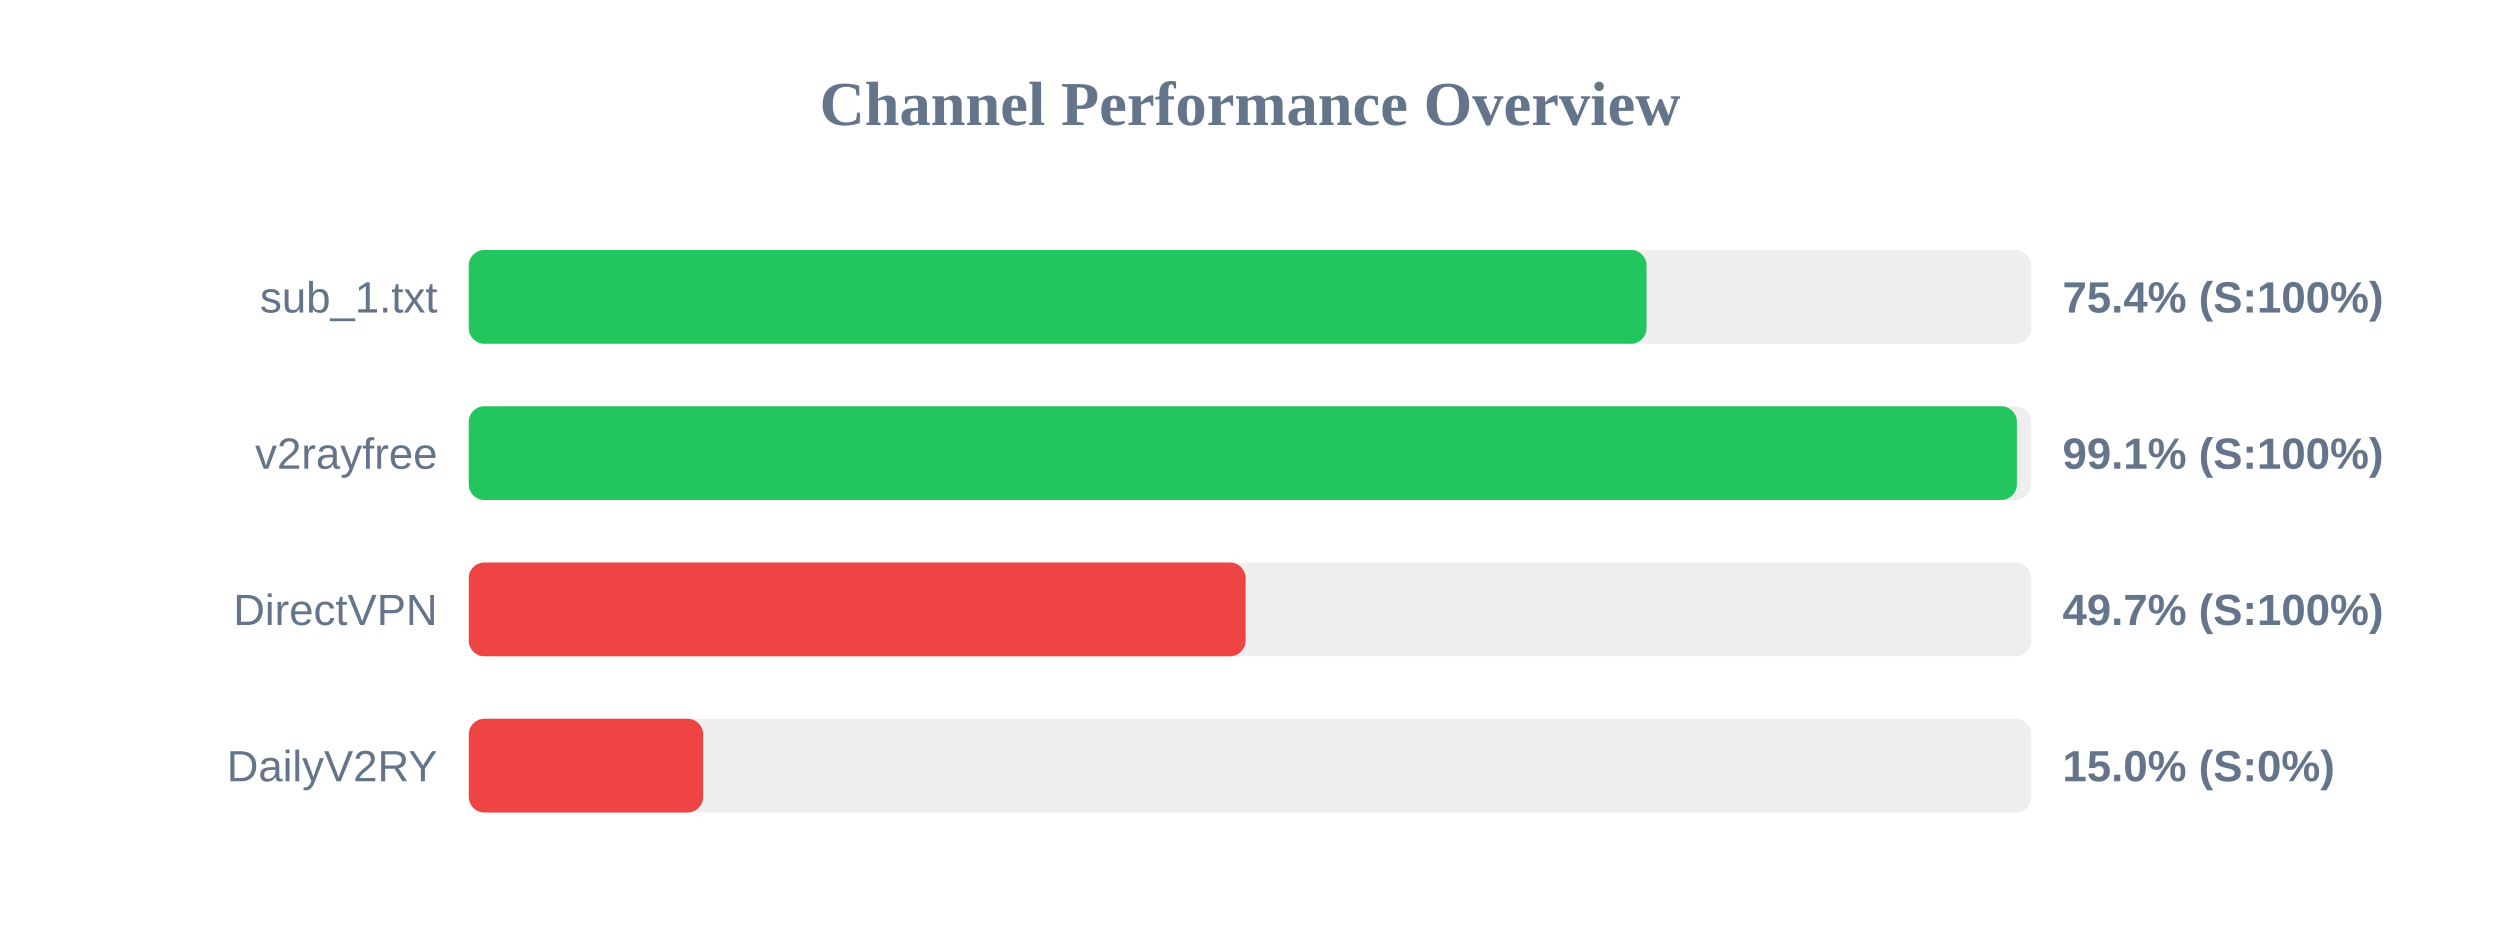
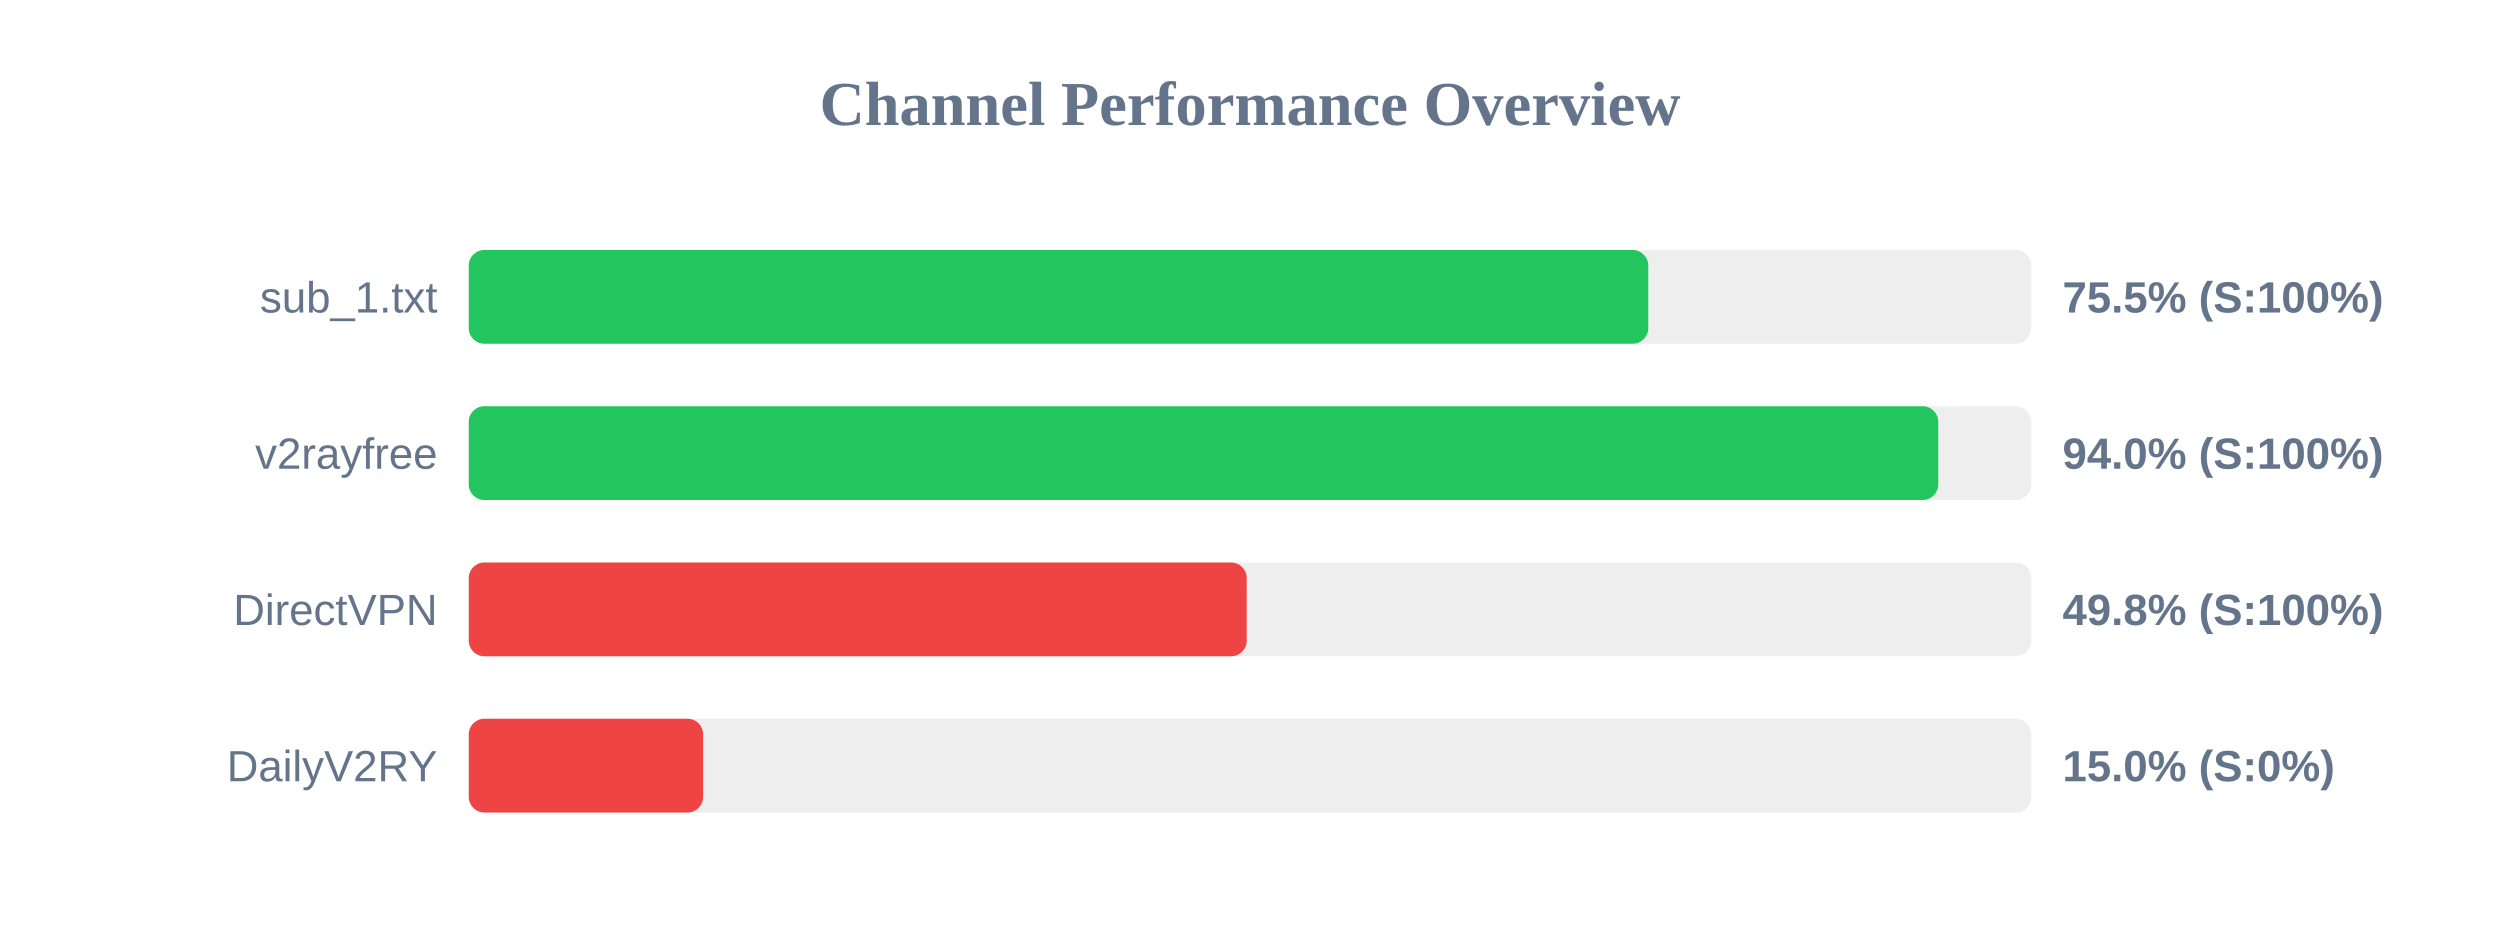
<svg xmlns="http://www.w3.org/2000/svg" width="800" height="300" version="1.1">
  <style>
        .row { font: 14px Arial; fill: #64748b; }
        .score { font: bold 14px Arial; fill: #64748b; }
    </style>
  <text x="400" y="40" text-anchor="middle" font-size="20px" font-weight="bold" fill="#64748b">Channel Performance Overview</text>
  <rect x="150" y="80" width="500" height="30" fill="#eee" rx="5" />
-   <rect x="150" y="80" width="376.9" height="30" fill="#22c55e" rx="5" />
+   <rect x="150" y="80" width="377.45" height="30" fill="#22c55e" rx="5" />
  <text x="140" y="100" text-anchor="end" class="row">sub_1.txt</text>
-   <text x="660" y="100" text-anchor="start" class="score">75.4% (S:100%)</text>
+   <text x="660" y="100" text-anchor="start" class="score">75.5% (S:100%)</text>
  <rect x="150" y="130" width="500" height="30" fill="#eee" rx="5" />
-   <rect x="150" y="130" width="495.4" height="30" fill="#22c55e" rx="5" />
+   <rect x="150" y="130" width="470.25" height="30" fill="#22c55e" rx="5" />
  <text x="140" y="150" text-anchor="end" class="row">v2rayfree</text>
-   <text x="660" y="150" text-anchor="start" class="score">99.1% (S:100%)</text>
+   <text x="660" y="150" text-anchor="start" class="score">94.0% (S:100%)</text>
  <rect x="150" y="180" width="500" height="30" fill="#eee" rx="5" />
-   <rect x="150" y="180" width="248.6" height="30" fill="#ef4444" rx="5" />
+   <rect x="150" y="180" width="248.95" height="30" fill="#ef4444" rx="5" />
  <text x="140" y="200" text-anchor="end" class="row">DirectVPN</text>
-   <text x="660" y="200" text-anchor="start" class="score">49.7% (S:100%)</text>
+   <text x="660" y="200" text-anchor="start" class="score">49.8% (S:100%)</text>
  <rect x="150" y="230" width="500" height="30" fill="#eee" rx="5" />
  <rect x="150" y="230" width="75.0" height="30" fill="#ef4444" rx="5" />
  <text x="140" y="250" text-anchor="end" class="row">DailyV2RY</text>
  <text x="660" y="250" text-anchor="start" class="score">15.0% (S:0%)</text>
</svg>
